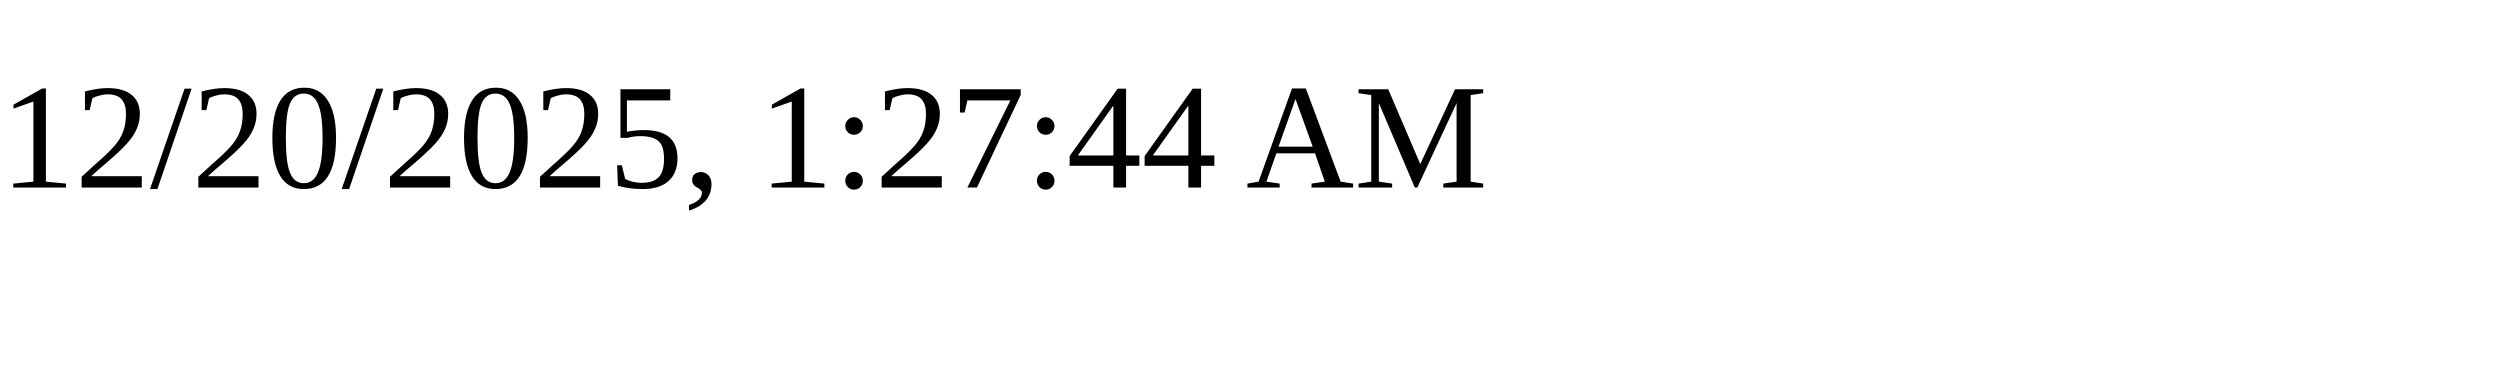
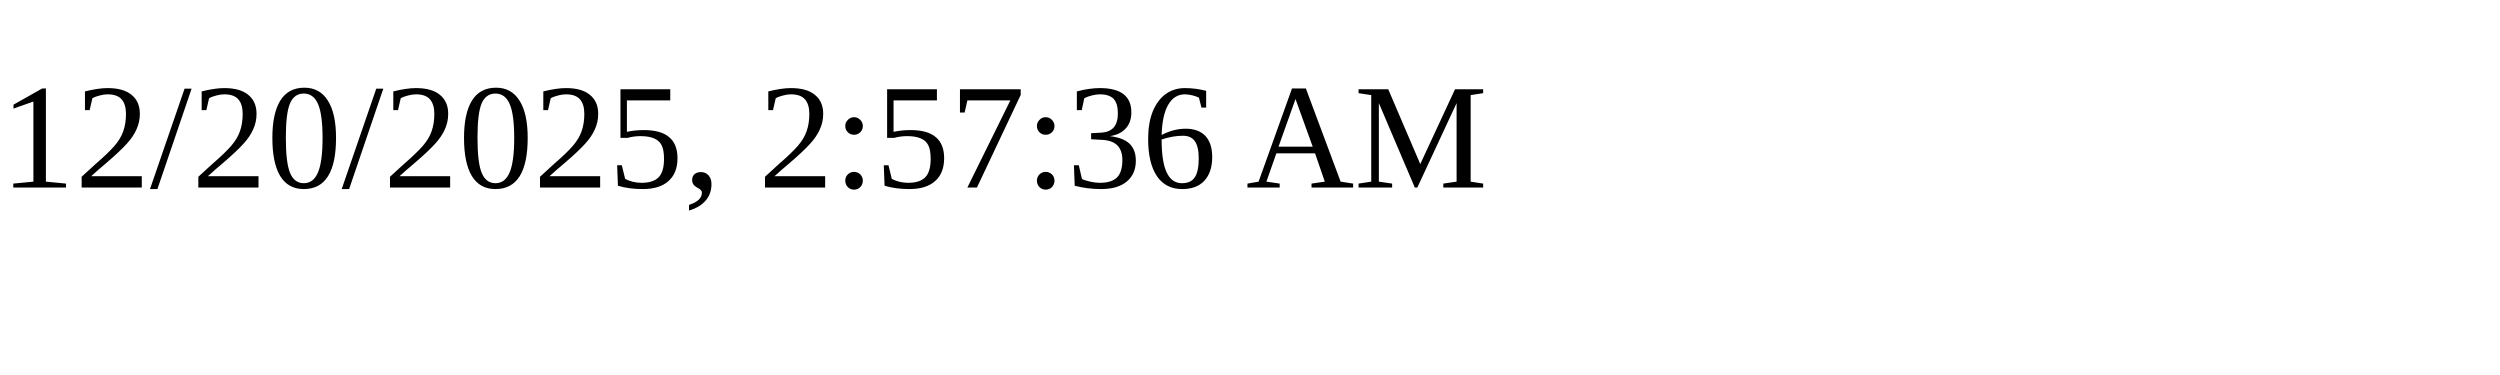
<svg xmlns="http://www.w3.org/2000/svg" height="30" width="200">
-   <text x="0" y="15">12/20/2025, 1:27:44 AM</text>
+   <text x="0" y="15">12/20/2025, 2:57:36 AM</text>
</svg>
